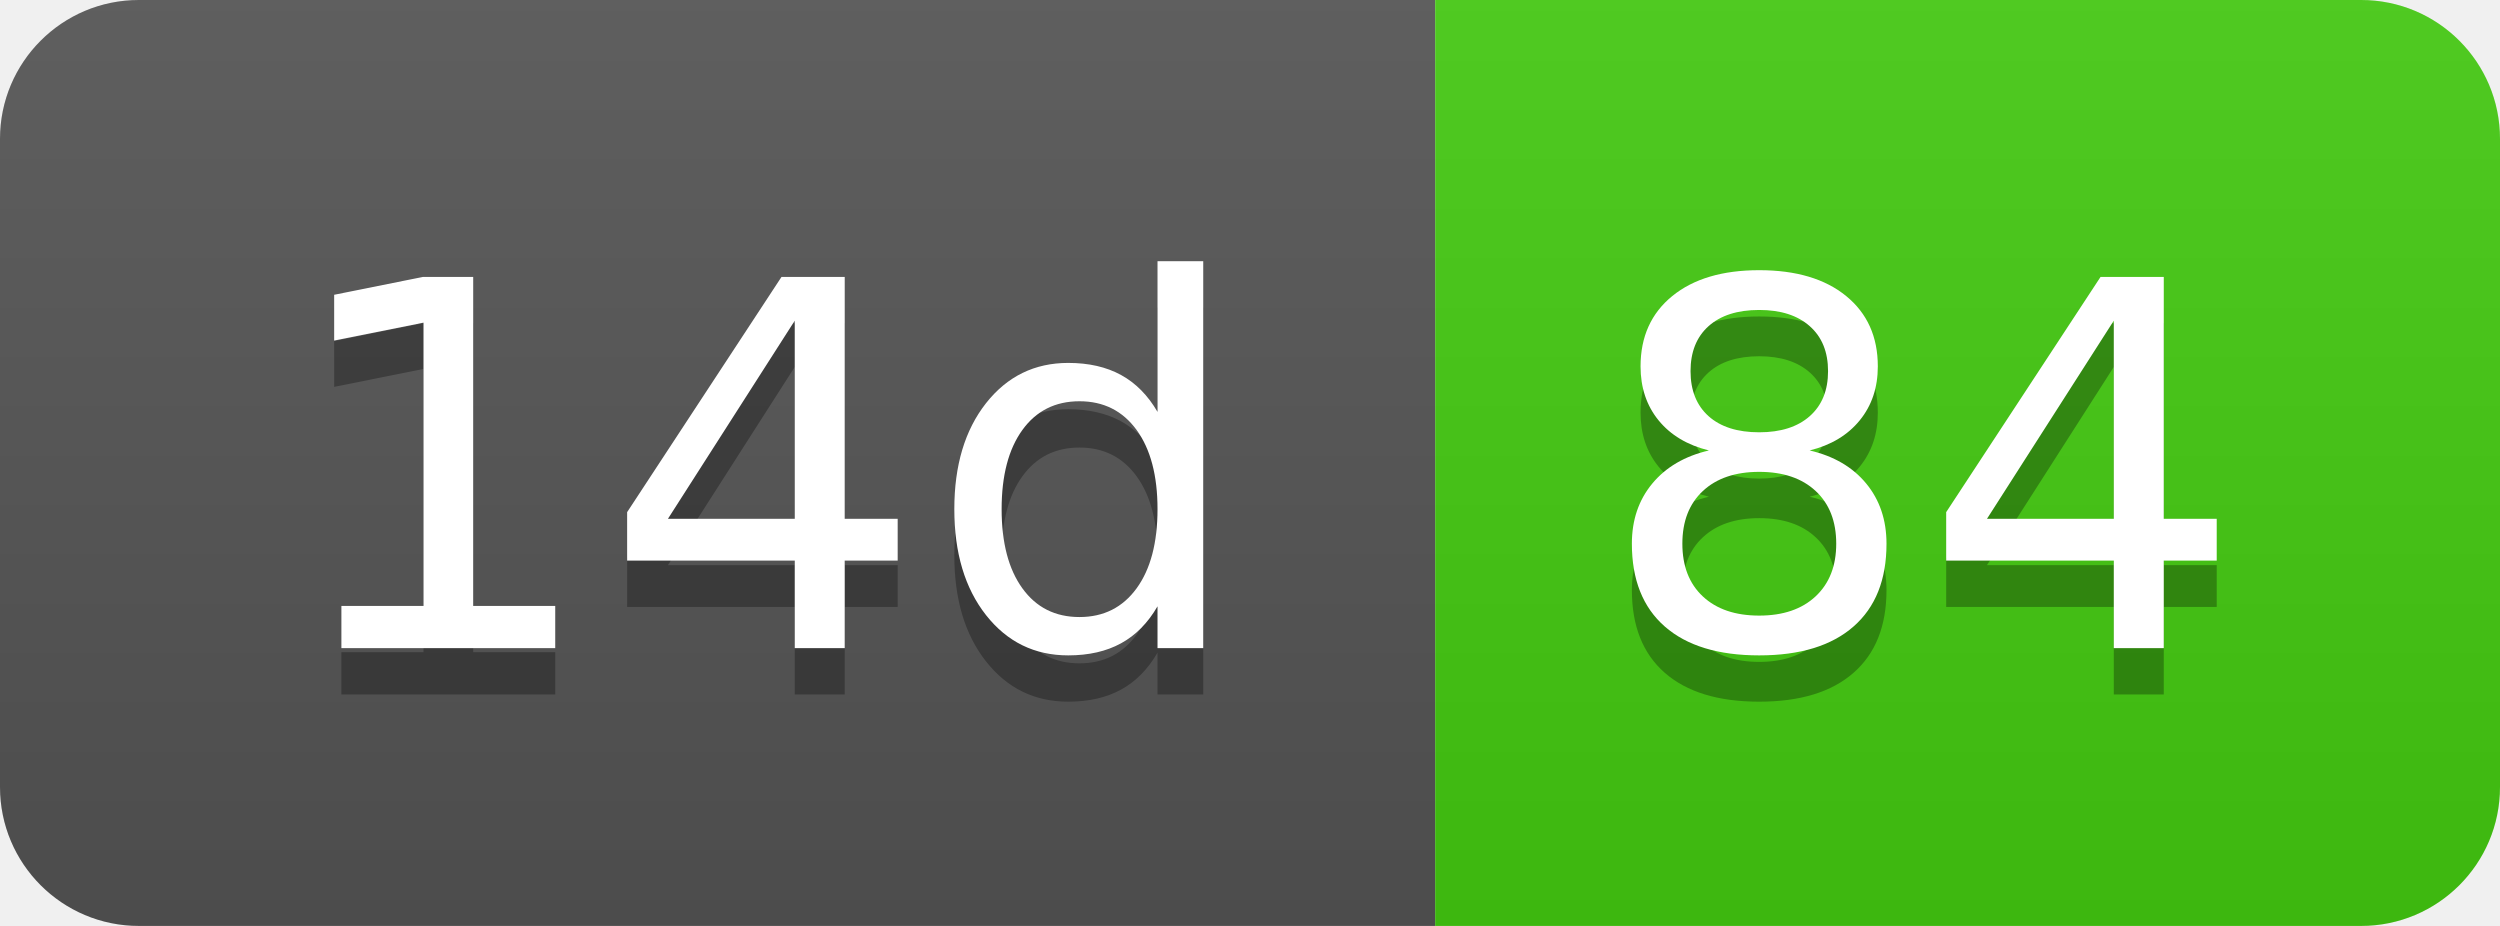
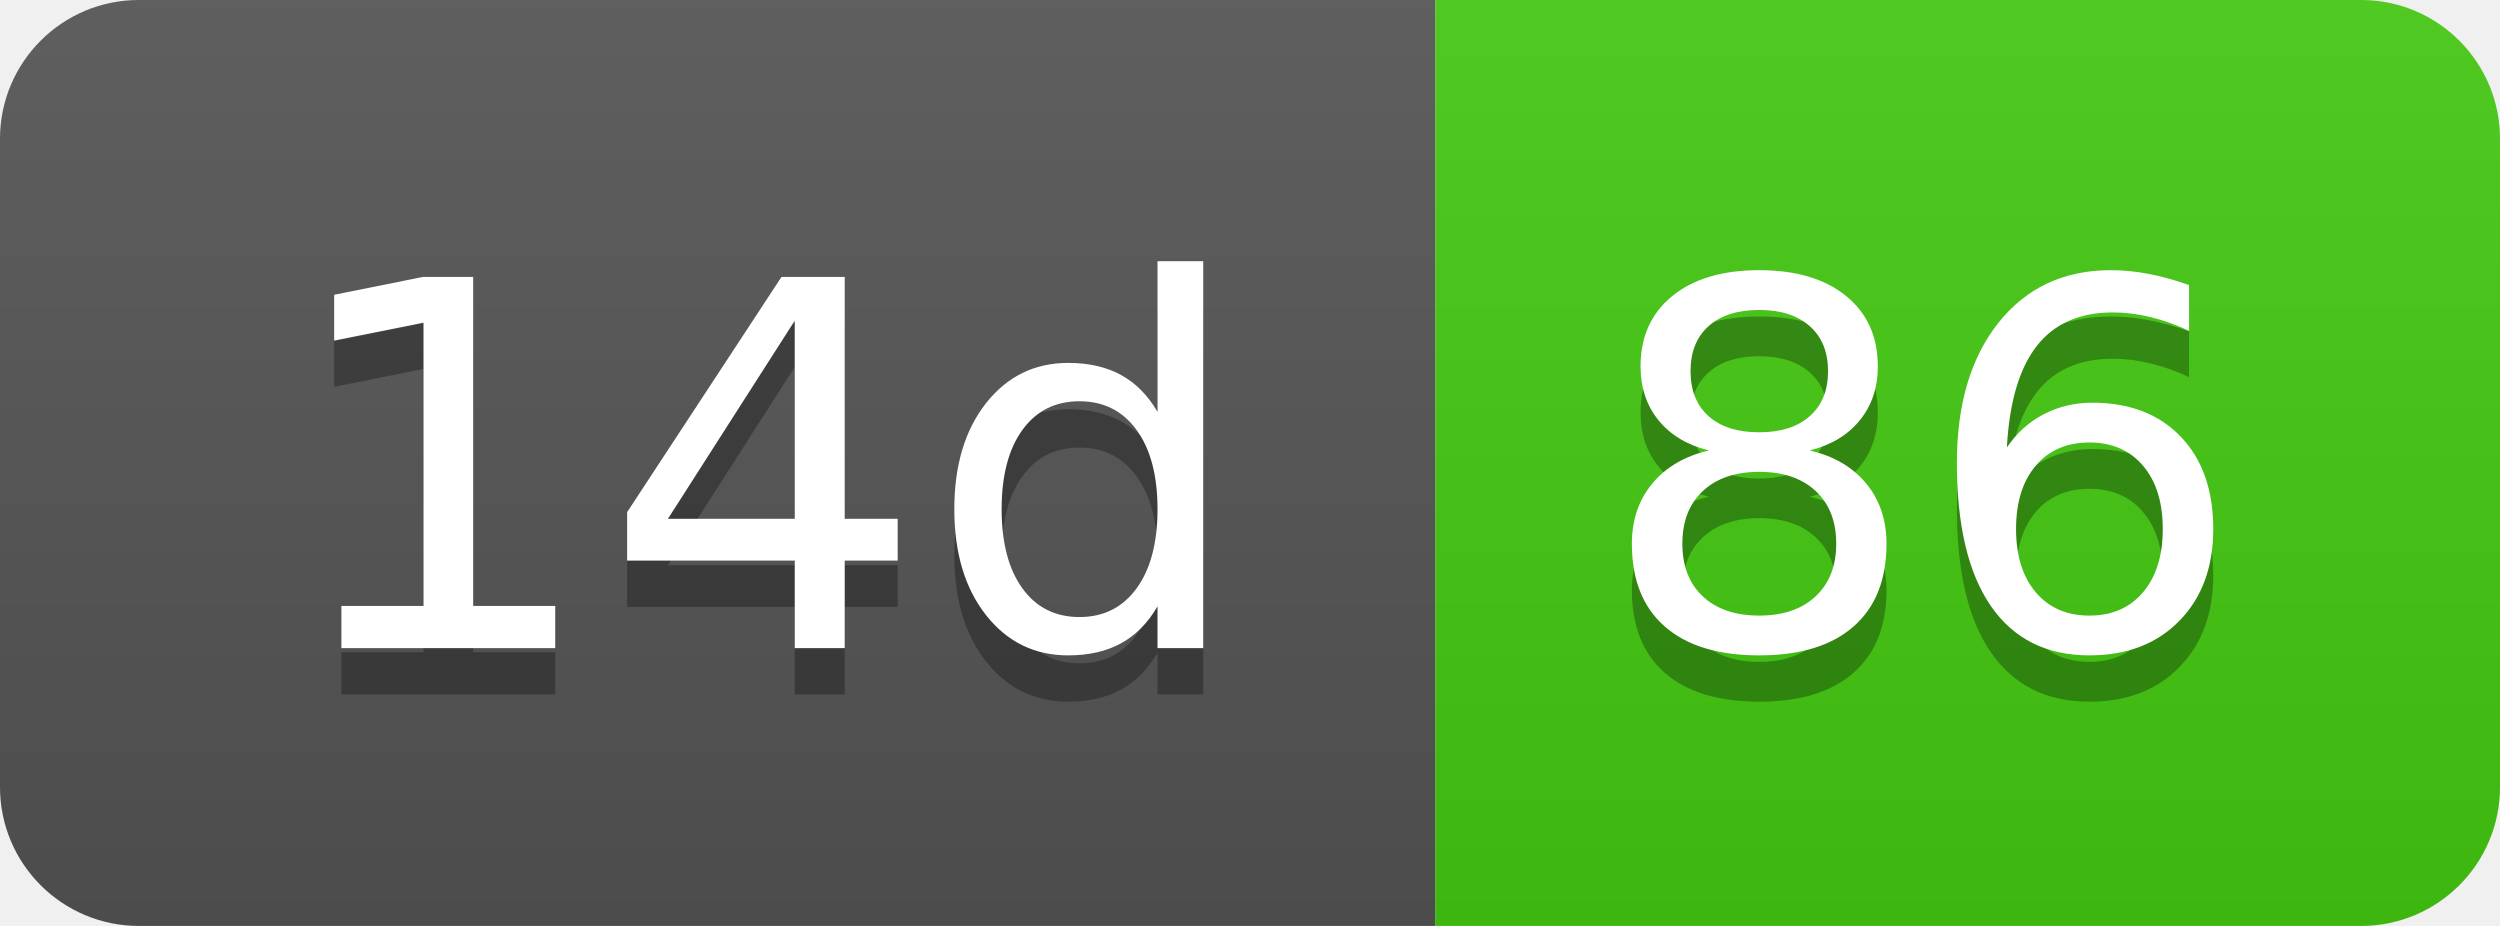
- <svg xmlns="http://www.w3.org/2000/svg" width="54" height="20" role="img" aria-label="14d: 84">
+ <svg xmlns="http://www.w3.org/2000/svg" width="54" height="20" role="img" aria-label="14d: 86">
  <linearGradient id="s" x2="0" y2="100%">
    <stop offset="0" stop-color="#bbb" stop-opacity=".1" />
    <stop offset="1" stop-opacity=".1" />
  </linearGradient>
  <clipPath id="r">
    <rect width="54" height="20" rx="3" fill="#fff" />
  </clipPath>
  <g clip-path="url(#r)">
    <rect width="31" height="20" fill="#555" />
    <rect x="31" width="23" height="20" fill="#4c1" />
    <rect width="54" height="20" fill="url(#s)" />
  </g>
  <g fill="#fff" text-anchor="middle" font-family="Verdana,Geneva,DejaVu Sans,sans-serif" text-rendering="geometricPrecision" font-size="110">
    <text aria-hidden="true" x="165" y="150" fill="#010101" fill-opacity=".3" transform="scale(.1)" textLength="210">14d</text>
    <text x="165" y="140" transform="scale(.1)" fill="#fff" textLength="210">14d</text>
-     <text aria-hidden="true" x="415" y="150" fill="#010101" fill-opacity=".3" transform="scale(.1)" textLength="130">84</text>
-     <text x="415" y="140" transform="scale(.1)" fill="#fff" textLength="130">84</text>
+     <text aria-hidden="true" x="415" y="150" fill="#010101" fill-opacity=".3" transform="scale(.1)" textLength="130">86</text>
+     <text x="415" y="140" transform="scale(.1)" fill="#fff" textLength="130">86</text>
  </g>
</svg>
